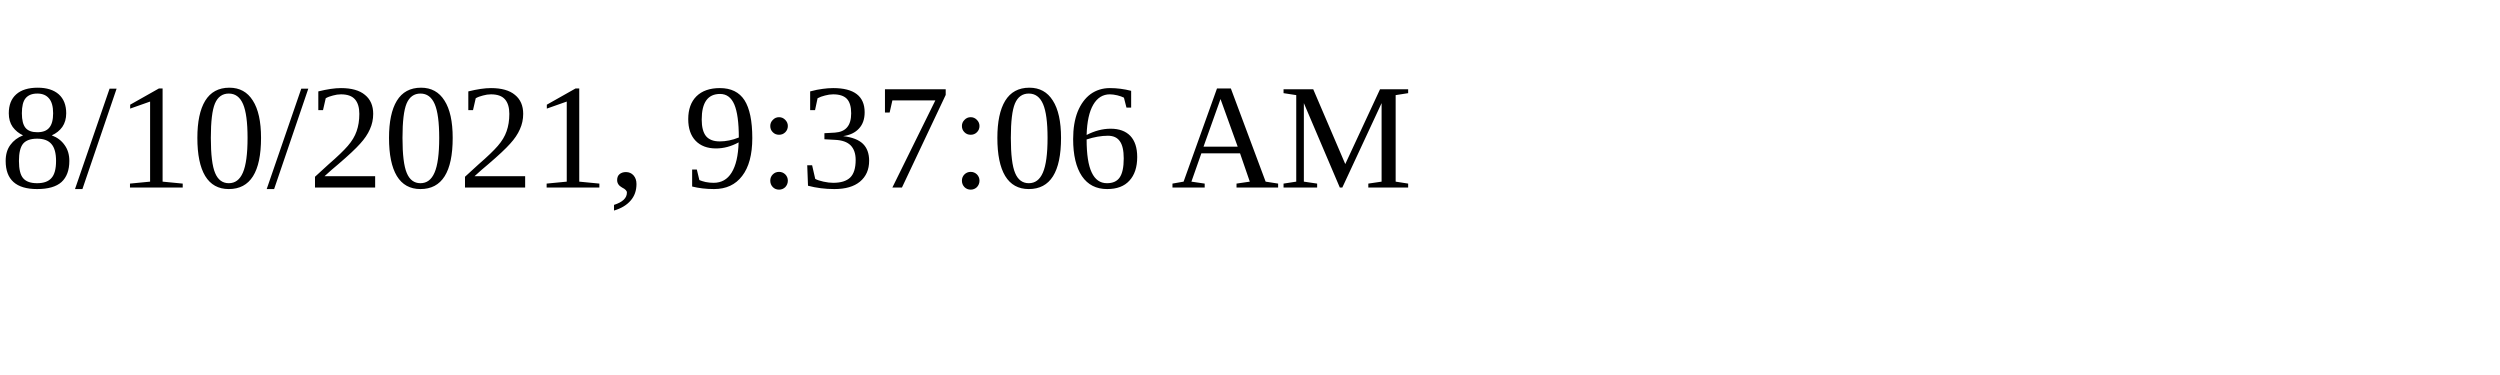
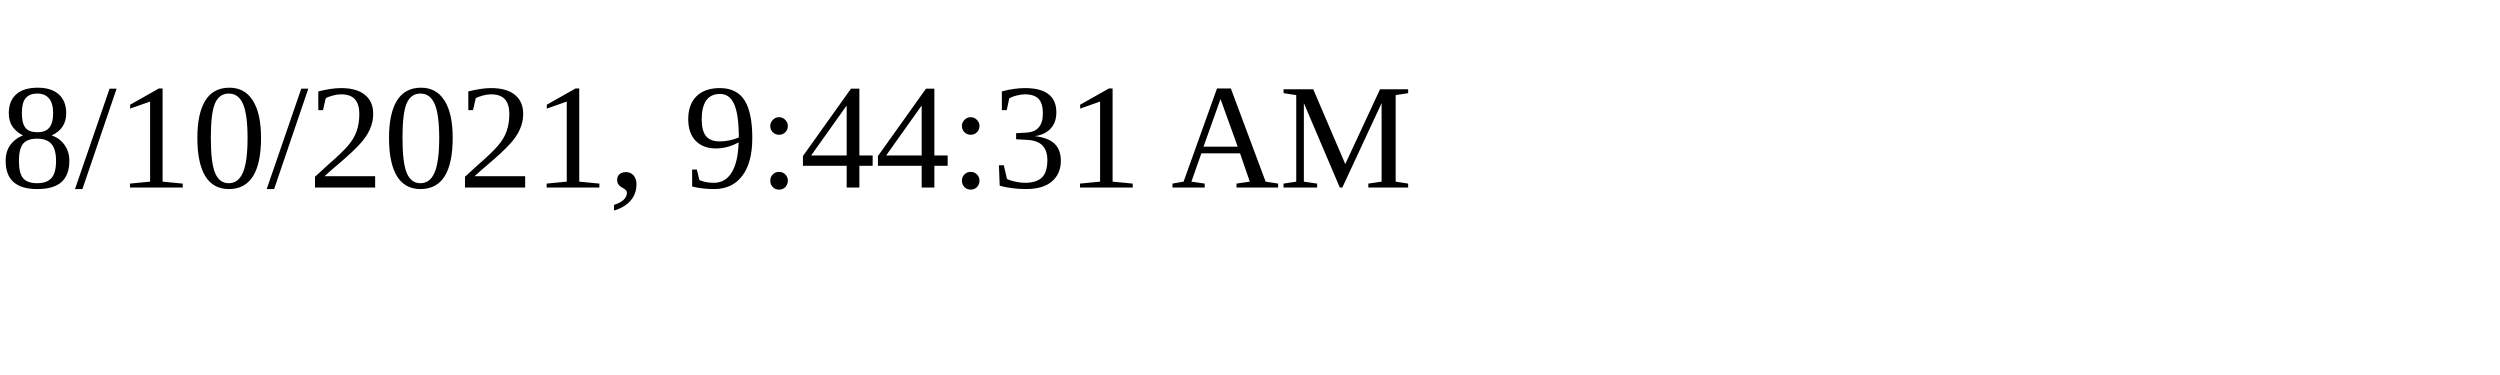
<svg xmlns="http://www.w3.org/2000/svg" height="30" width="200">
-   <text x="0" y="15">8/10/2021, 9:37:06 AM</text>
+   <text x="0" y="15">8/10/2021, 9:44:31 AM</text>
</svg>
